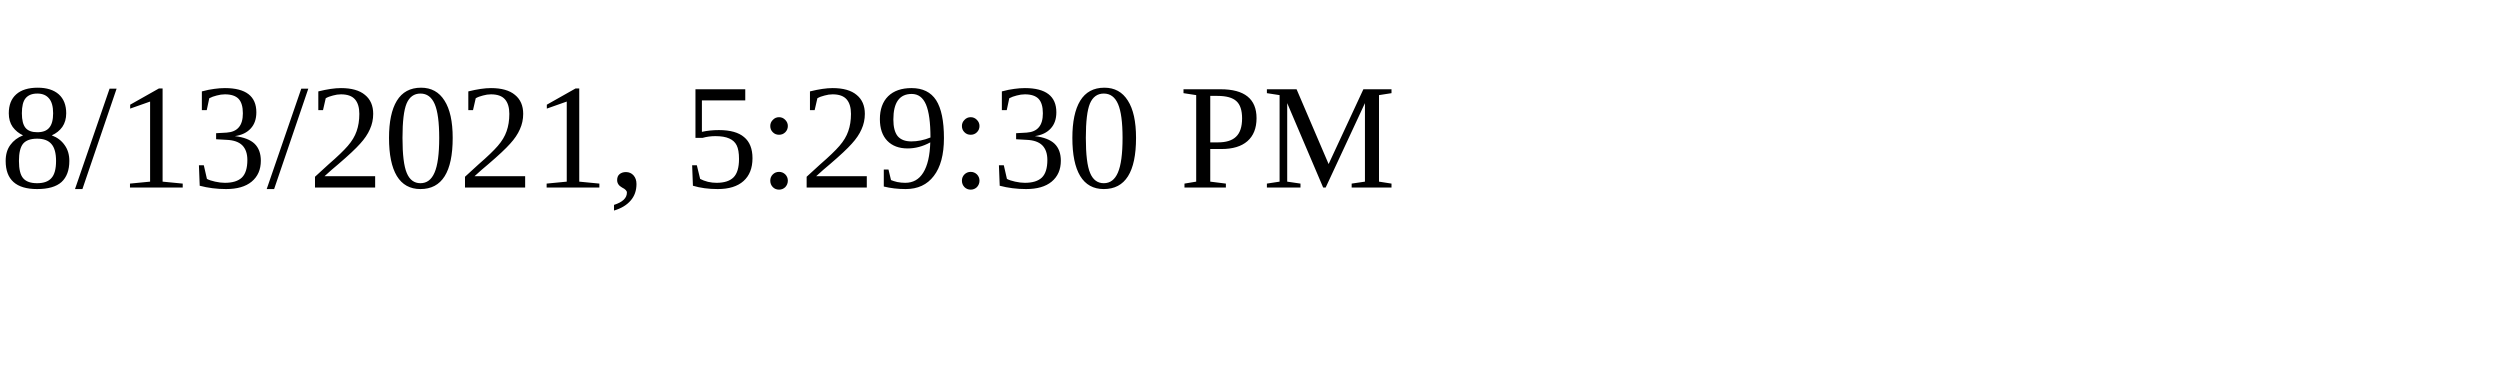
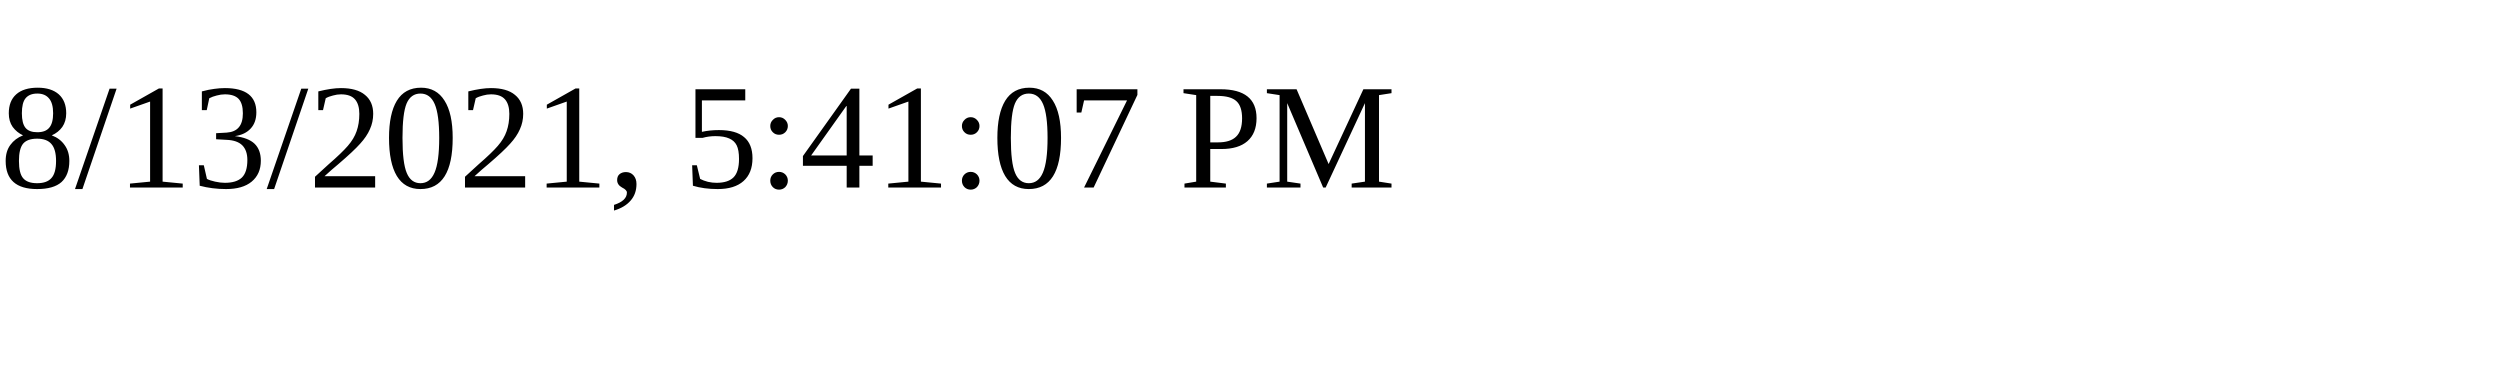
<svg xmlns="http://www.w3.org/2000/svg" height="30" width="200">
-   <text x="0" y="15">8/13/2021, 5:29:30 PM</text>
+   <text x="0" y="15">8/13/2021, 5:41:07 PM</text>
</svg>
